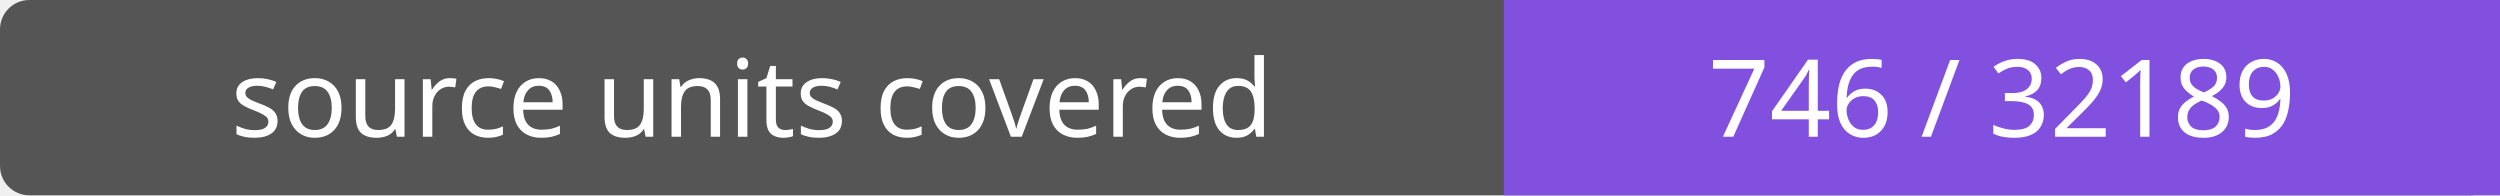
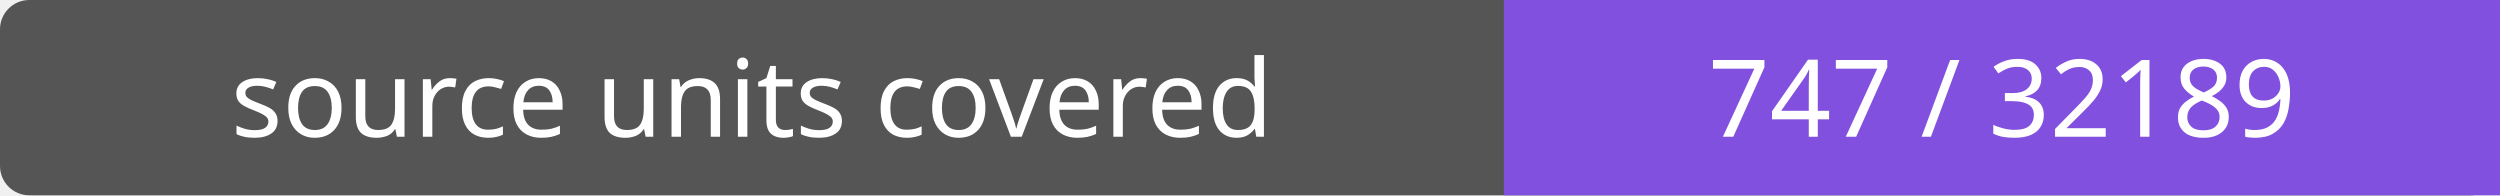
- <svg xmlns="http://www.w3.org/2000/svg" width="256" height="20" role="img" aria-label="source units covered: 746 / 32189">
+ <svg xmlns="http://www.w3.org/2000/svg" width="256" height="20" role="img" aria-label="source units covered: 747 / 32189">
  <rect width="256" height="20" rx="3" fill="#555" />
  <path fill="#8250df" d="M154 0h102v20H154z" />
  <g fill="#fff" text-anchor="middle" font-family="Verdana,sans-serif" font-size="11">
    <text x="77.0" y="14">source units covered</text>
-     <text x="205.0" y="14">746 / 32189</text>
+     <text x="205.0" y="14">747 / 32189</text>
  </g>
</svg>
